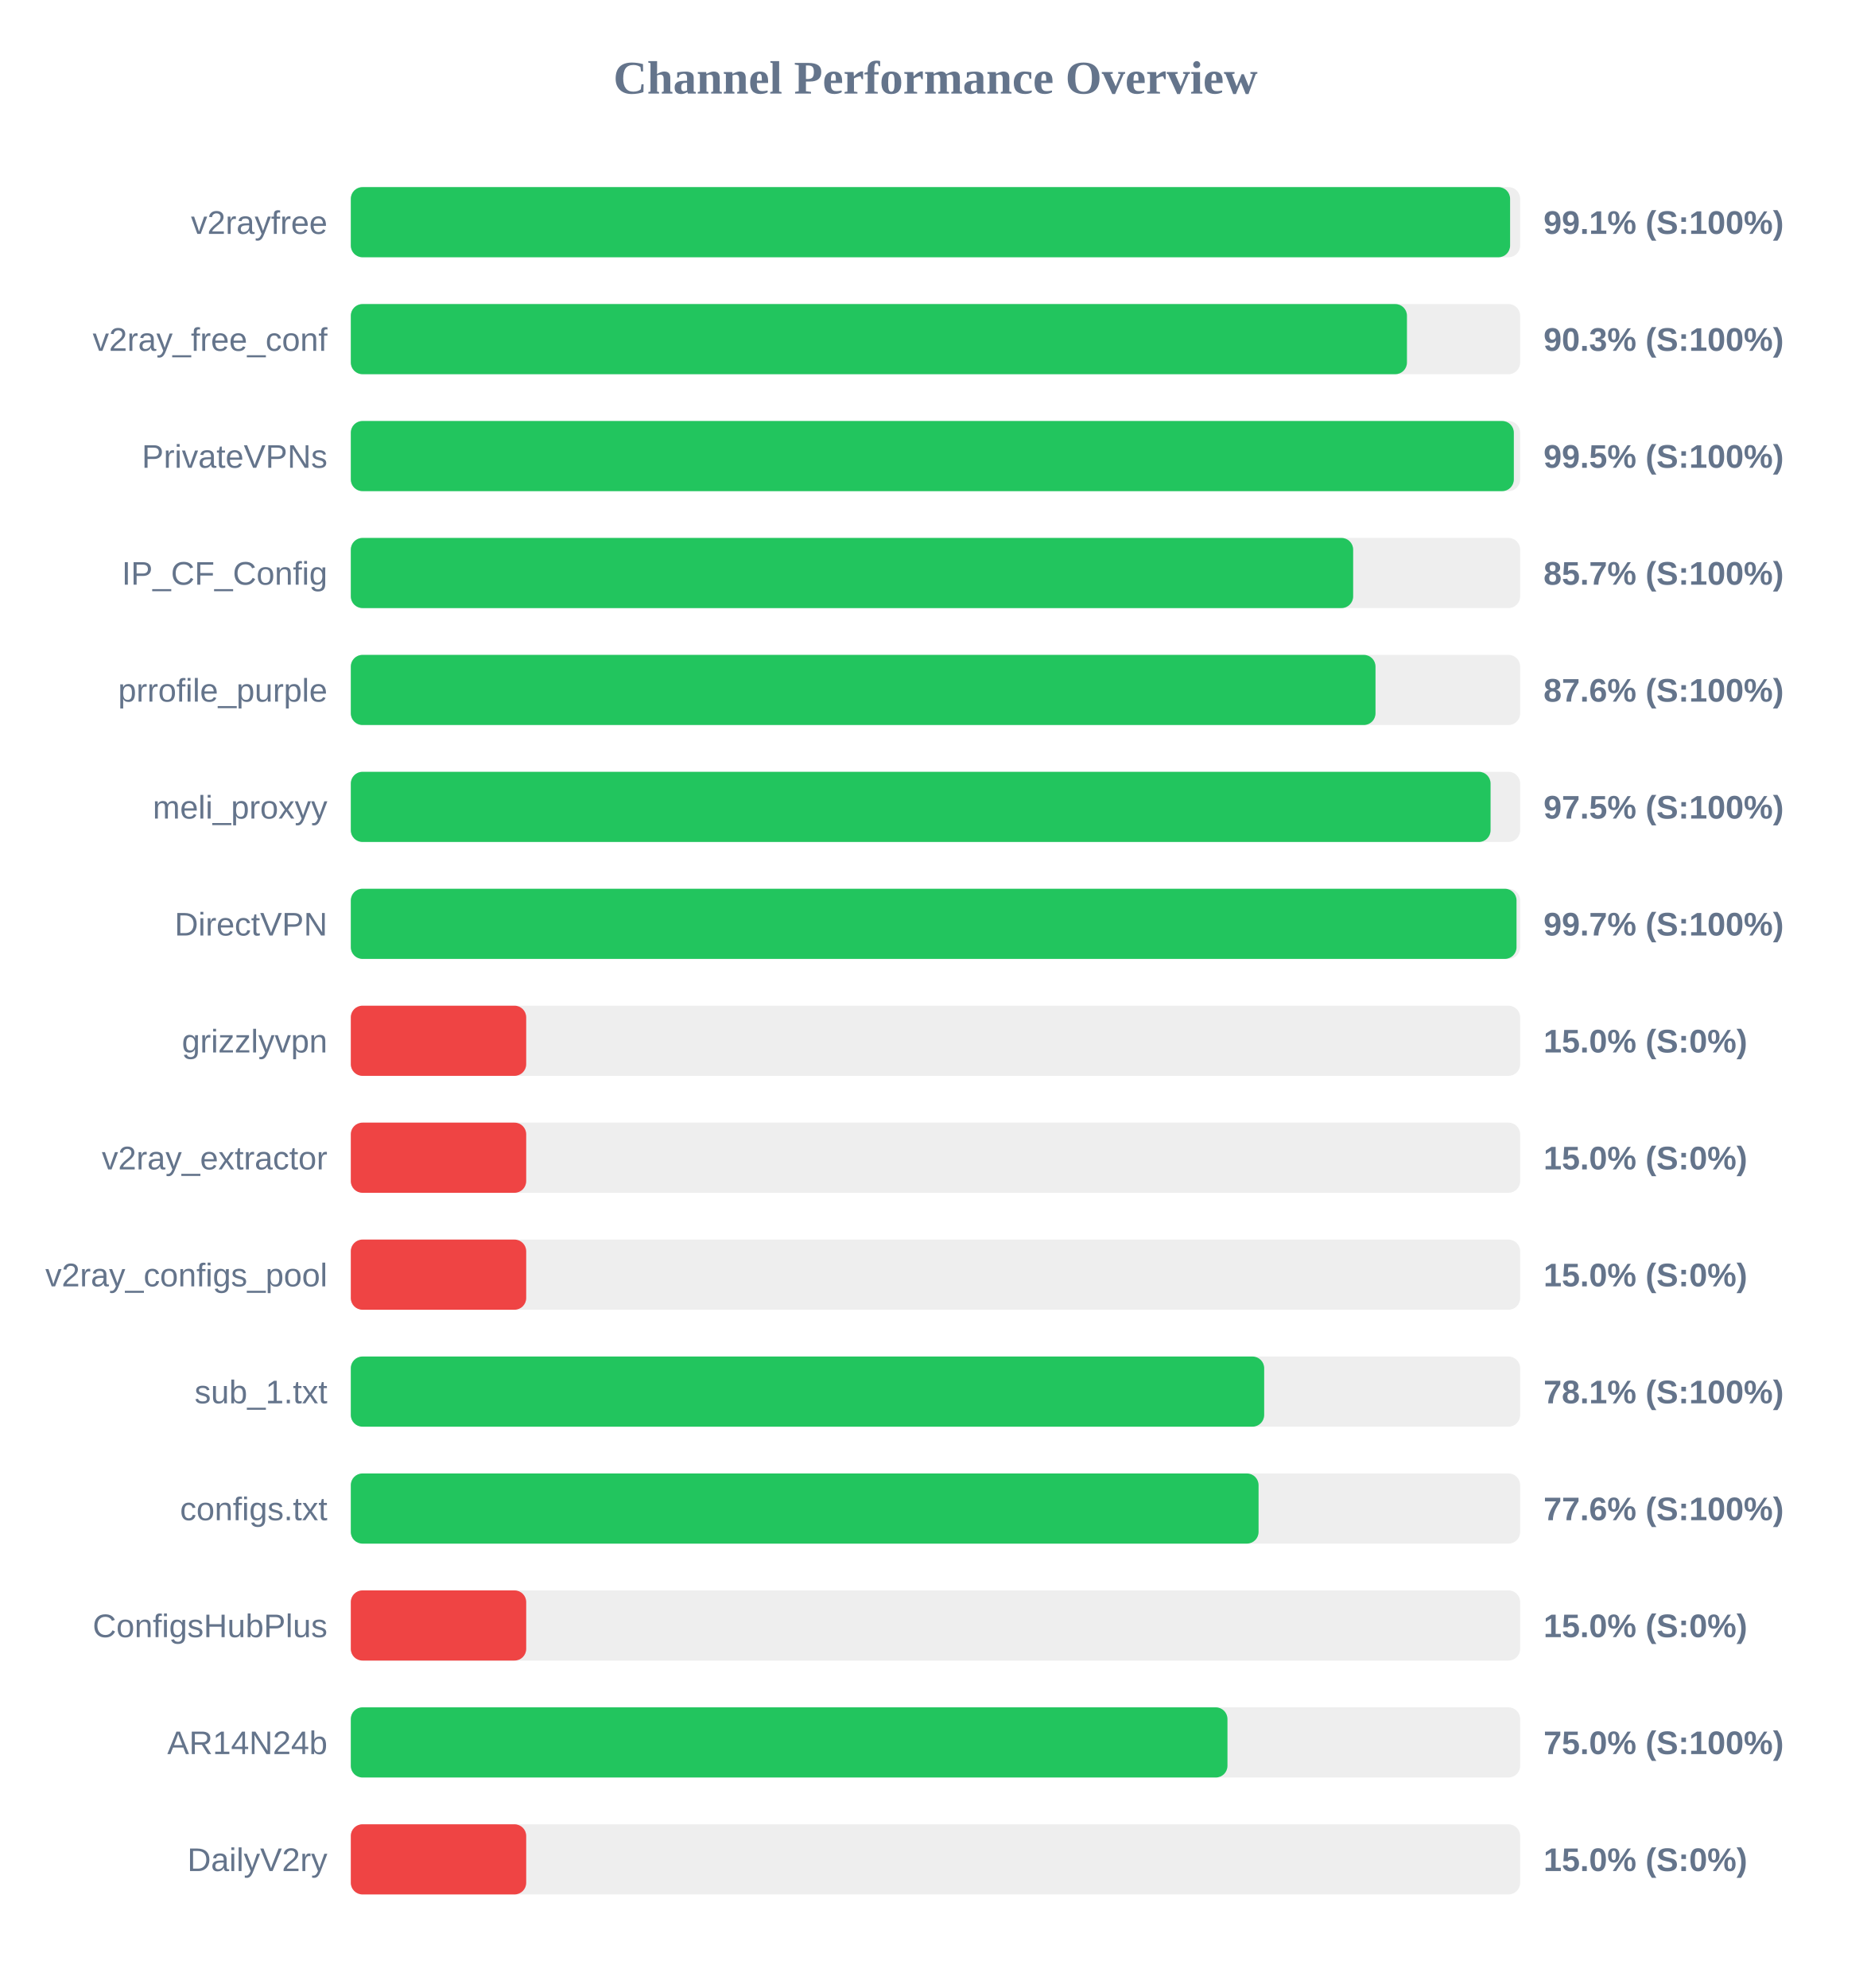
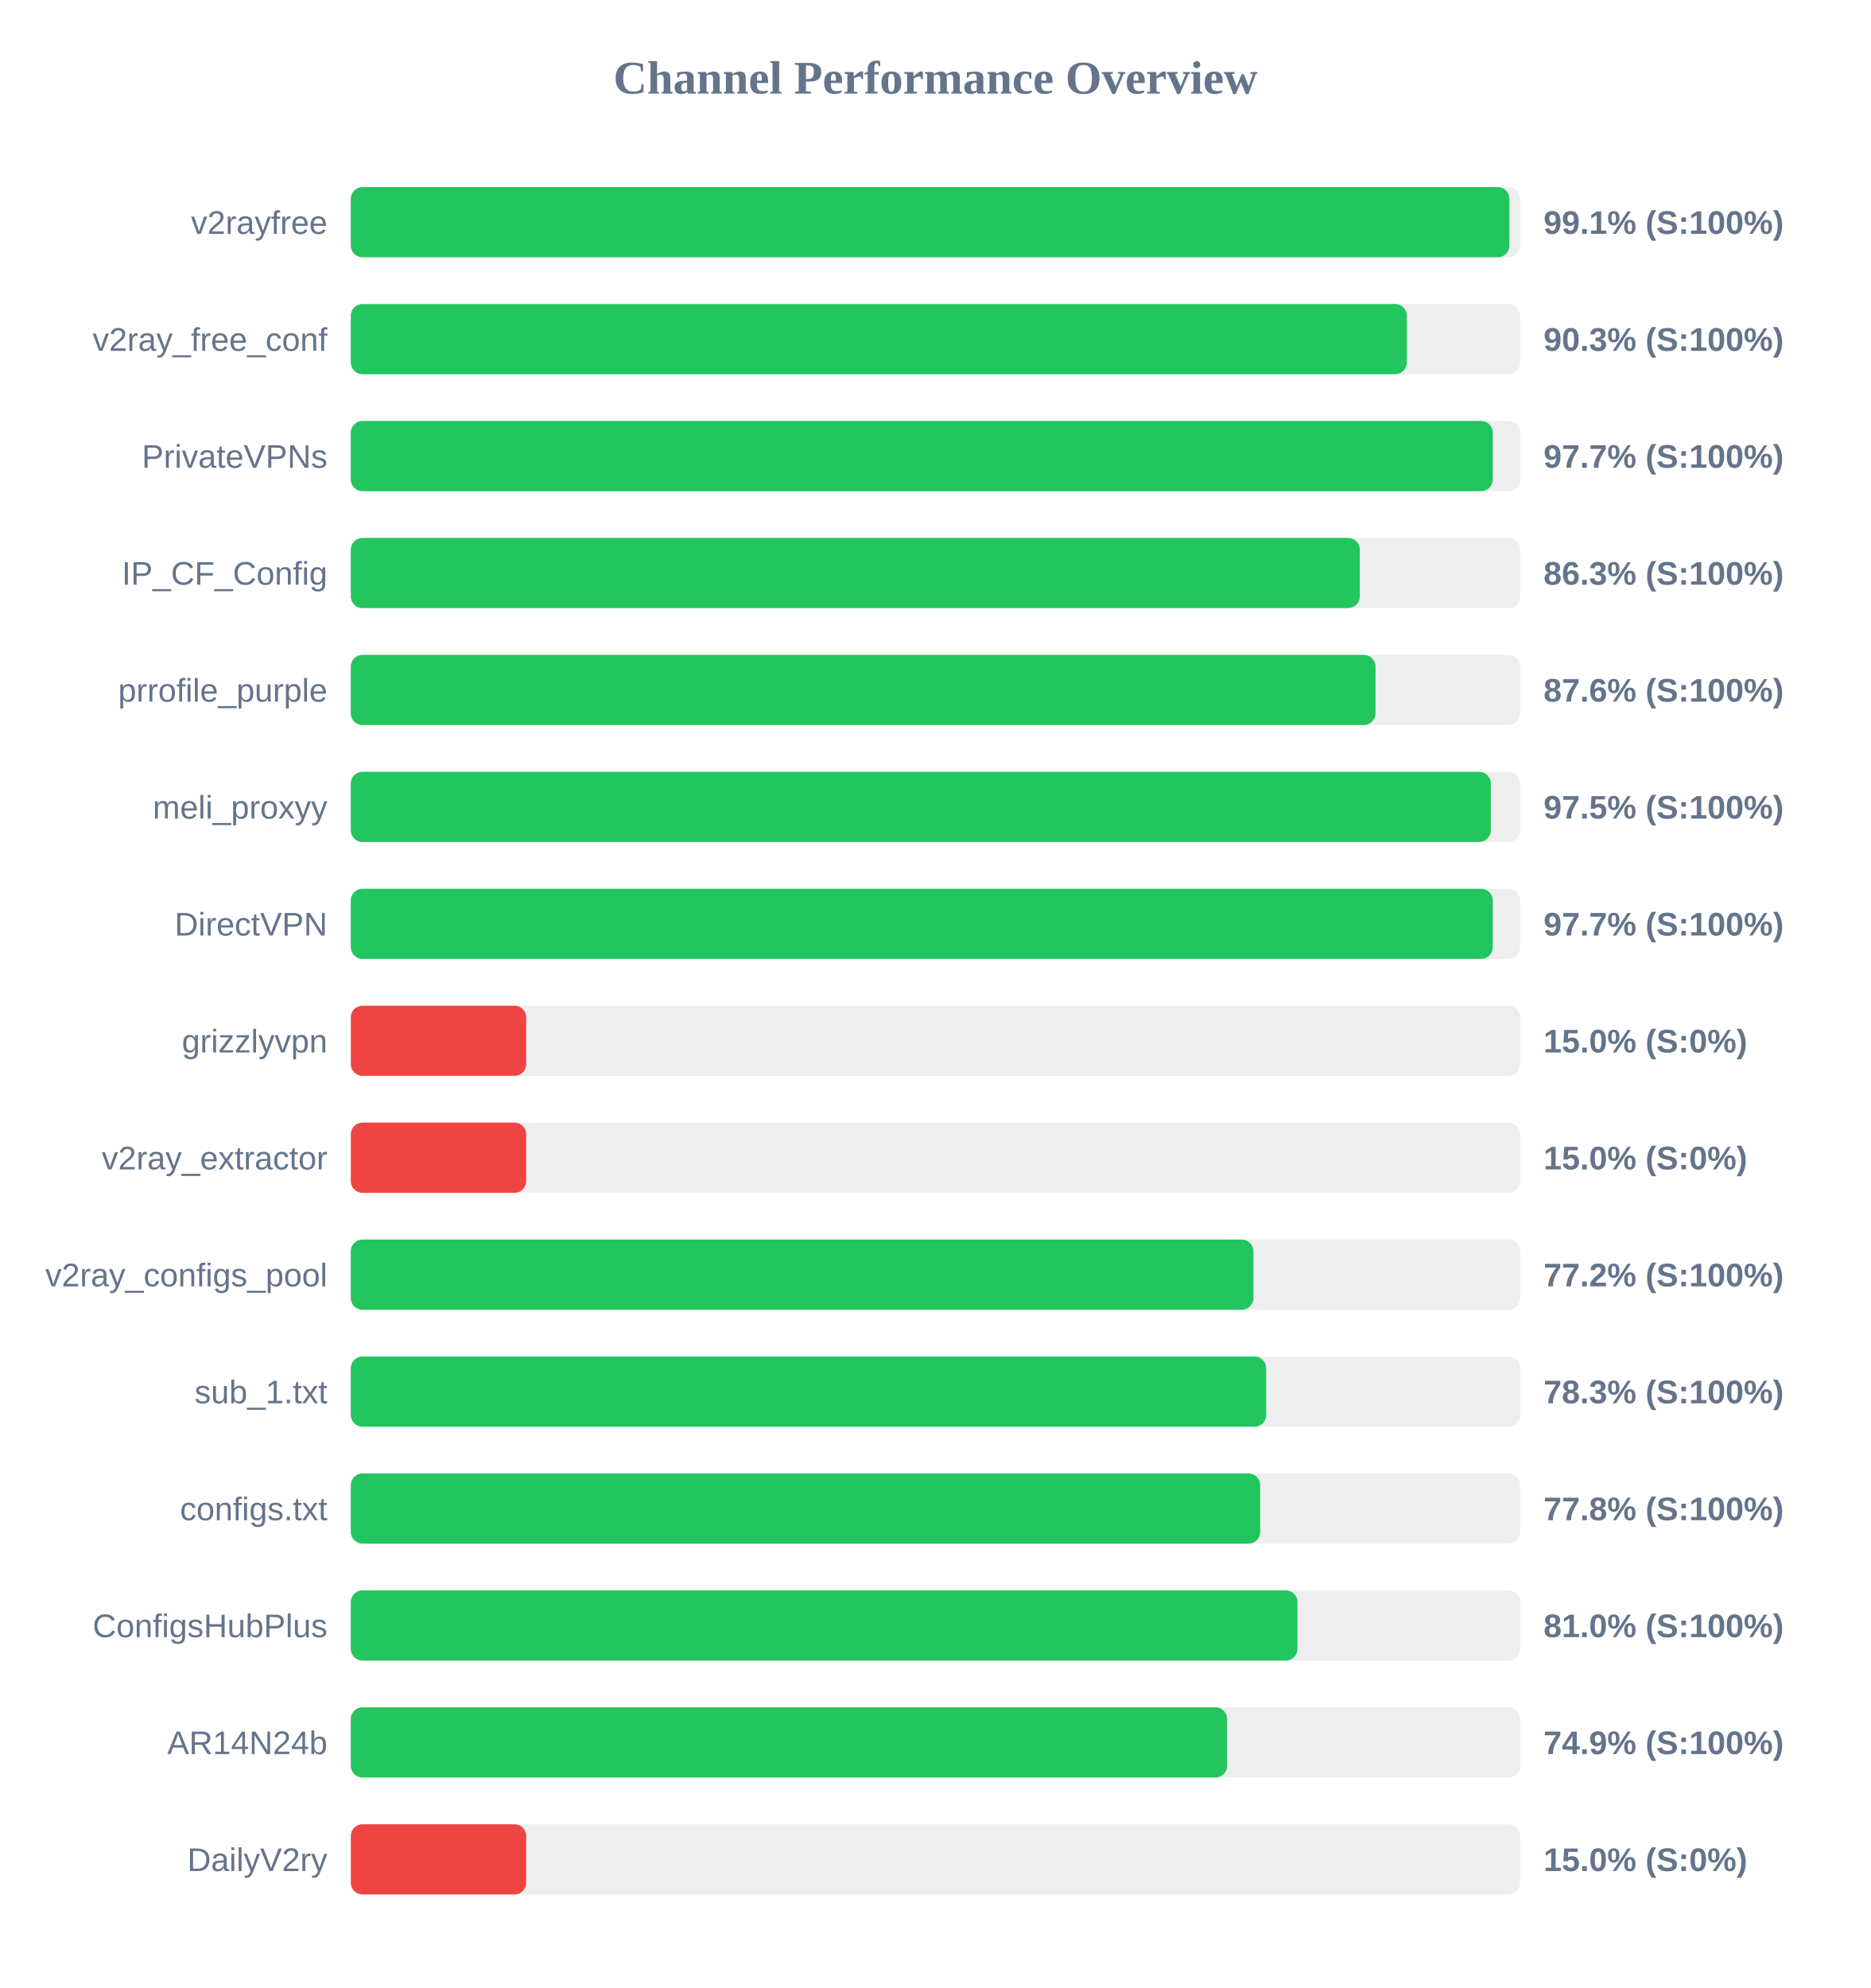
<svg xmlns="http://www.w3.org/2000/svg" width="800" height="850" version="1.1">
  <style>
        .row { font: 14px Arial; fill: #64748b; }
        .score { font: bold 14px Arial; fill: #64748b; }
    </style>
  <text x="400" y="40" text-anchor="middle" font-size="20px" font-weight="bold" fill="#64748b">Channel Performance Overview</text>
  <rect x="150" y="80" width="500" height="30" fill="#eee" rx="5" />
-   <rect x="150" y="80" width="495.7" height="30" fill="#22c55e" rx="5" />
+   <rect x="150" y="80" width="495.4" height="30" fill="#22c55e" rx="5" />
  <text x="140" y="100" text-anchor="end" class="row">v2rayfree</text>
  <text x="660" y="100" text-anchor="start" class="score">99.1% (S:100%)</text>
  <rect x="150" y="130" width="500" height="30" fill="#eee" rx="5" />
-   <rect x="150" y="130" width="451.6" height="30" fill="#22c55e" rx="5" />
+   <rect x="150" y="130" width="451.55" height="30" fill="#22c55e" rx="5" />
  <text x="140" y="150" text-anchor="end" class="row">v2ray_free_conf</text>
  <text x="660" y="150" text-anchor="start" class="score">90.3% (S:100%)</text>
  <rect x="150" y="180" width="500" height="30" fill="#eee" rx="5" />
-   <rect x="150" y="180" width="497.3" height="30" fill="#22c55e" rx="5" />
+   <rect x="150" y="180" width="488.3" height="30" fill="#22c55e" rx="5" />
  <text x="140" y="200" text-anchor="end" class="row">PrivateVPNs</text>
-   <text x="660" y="200" text-anchor="start" class="score">99.5% (S:100%)</text>
+   <text x="660" y="200" text-anchor="start" class="score">97.7% (S:100%)</text>
  <rect x="150" y="230" width="500" height="30" fill="#eee" rx="5" />
-   <rect x="150" y="230" width="428.6" height="30" fill="#22c55e" rx="5" />
+   <rect x="150" y="230" width="431.45" height="30" fill="#22c55e" rx="5" />
  <text x="140" y="250" text-anchor="end" class="row">IP_CF_Config</text>
-   <text x="660" y="250" text-anchor="start" class="score">85.7% (S:100%)</text>
+   <text x="660" y="250" text-anchor="start" class="score">86.3% (S:100%)</text>
  <rect x="150" y="280" width="500" height="30" fill="#eee" rx="5" />
  <rect x="150" y="280" width="438.15" height="30" fill="#22c55e" rx="5" />
  <text x="140" y="300" text-anchor="end" class="row">prrofile_purple</text>
  <text x="660" y="300" text-anchor="start" class="score">87.6% (S:100%)</text>
  <rect x="150" y="330" width="500" height="30" fill="#eee" rx="5" />
-   <rect x="150" y="330" width="487.35" height="30" fill="#22c55e" rx="5" />
+   <rect x="150" y="330" width="487.45" height="30" fill="#22c55e" rx="5" />
  <text x="140" y="350" text-anchor="end" class="row">meli_proxyy</text>
  <text x="660" y="350" text-anchor="start" class="score">97.5% (S:100%)</text>
  <rect x="150" y="380" width="500" height="30" fill="#eee" rx="5" />
-   <rect x="150" y="380" width="498.45" height="30" fill="#22c55e" rx="5" />
+   <rect x="150" y="380" width="488.3" height="30" fill="#22c55e" rx="5" />
  <text x="140" y="400" text-anchor="end" class="row">DirectVPN</text>
-   <text x="660" y="400" text-anchor="start" class="score">99.7% (S:100%)</text>
+   <text x="660" y="400" text-anchor="start" class="score">97.7% (S:100%)</text>
  <rect x="150" y="430" width="500" height="30" fill="#eee" rx="5" />
  <rect x="150" y="430" width="75.0" height="30" fill="#ef4444" rx="5" />
  <text x="140" y="450" text-anchor="end" class="row">grizzlyvpn</text>
  <text x="660" y="450" text-anchor="start" class="score">15.0% (S:0%)</text>
  <rect x="150" y="480" width="500" height="30" fill="#eee" rx="5" />
  <rect x="150" y="480" width="75.0" height="30" fill="#ef4444" rx="5" />
  <text x="140" y="500" text-anchor="end" class="row">v2ray_extractor</text>
  <text x="660" y="500" text-anchor="start" class="score">15.0% (S:0%)</text>
  <rect x="150" y="530" width="500" height="30" fill="#eee" rx="5" />
-   <rect x="150" y="530" width="75.0" height="30" fill="#ef4444" rx="5" />
+   <rect x="150" y="530" width="385.95" height="30" fill="#22c55e" rx="5" />
  <text x="140" y="550" text-anchor="end" class="row">v2ray_configs_pool</text>
-   <text x="660" y="550" text-anchor="start" class="score">15.0% (S:0%)</text>
+   <text x="660" y="550" text-anchor="start" class="score">77.2% (S:100%)</text>
  <rect x="150" y="580" width="500" height="30" fill="#eee" rx="5" />
-   <rect x="150" y="580" width="390.55" height="30" fill="#22c55e" rx="5" />
+   <rect x="150" y="580" width="391.4" height="30" fill="#22c55e" rx="5" />
  <text x="140" y="600" text-anchor="end" class="row">sub_1.txt</text>
-   <text x="660" y="600" text-anchor="start" class="score">78.1% (S:100%)</text>
+   <text x="660" y="600" text-anchor="start" class="score">78.3% (S:100%)</text>
  <rect x="150" y="630" width="500" height="30" fill="#eee" rx="5" />
-   <rect x="150" y="630" width="388.15" height="30" fill="#22c55e" rx="5" />
+   <rect x="150" y="630" width="388.85" height="30" fill="#22c55e" rx="5" />
  <text x="140" y="650" text-anchor="end" class="row">configs.txt</text>
-   <text x="660" y="650" text-anchor="start" class="score">77.6% (S:100%)</text>
+   <text x="660" y="650" text-anchor="start" class="score">77.8% (S:100%)</text>
  <rect x="150" y="680" width="500" height="30" fill="#eee" rx="5" />
-   <rect x="150" y="680" width="75.0" height="30" fill="#ef4444" rx="5" />
+   <rect x="150" y="680" width="404.8" height="30" fill="#22c55e" rx="5" />
  <text x="140" y="700" text-anchor="end" class="row">ConfigsHubPlus</text>
-   <text x="660" y="700" text-anchor="start" class="score">15.0% (S:0%)</text>
+   <text x="660" y="700" text-anchor="start" class="score">81.0% (S:100%)</text>
  <rect x="150" y="730" width="500" height="30" fill="#eee" rx="5" />
-   <rect x="150" y="730" width="374.85" height="30" fill="#22c55e" rx="5" />
+   <rect x="150" y="730" width="374.7" height="30" fill="#22c55e" rx="5" />
  <text x="140" y="750" text-anchor="end" class="row">AR14N24b</text>
-   <text x="660" y="750" text-anchor="start" class="score">75.0% (S:100%)</text>
+   <text x="660" y="750" text-anchor="start" class="score">74.9% (S:100%)</text>
  <rect x="150" y="780" width="500" height="30" fill="#eee" rx="5" />
  <rect x="150" y="780" width="75.0" height="30" fill="#ef4444" rx="5" />
  <text x="140" y="800" text-anchor="end" class="row">DailyV2ry</text>
  <text x="660" y="800" text-anchor="start" class="score">15.0% (S:0%)</text>
</svg>
